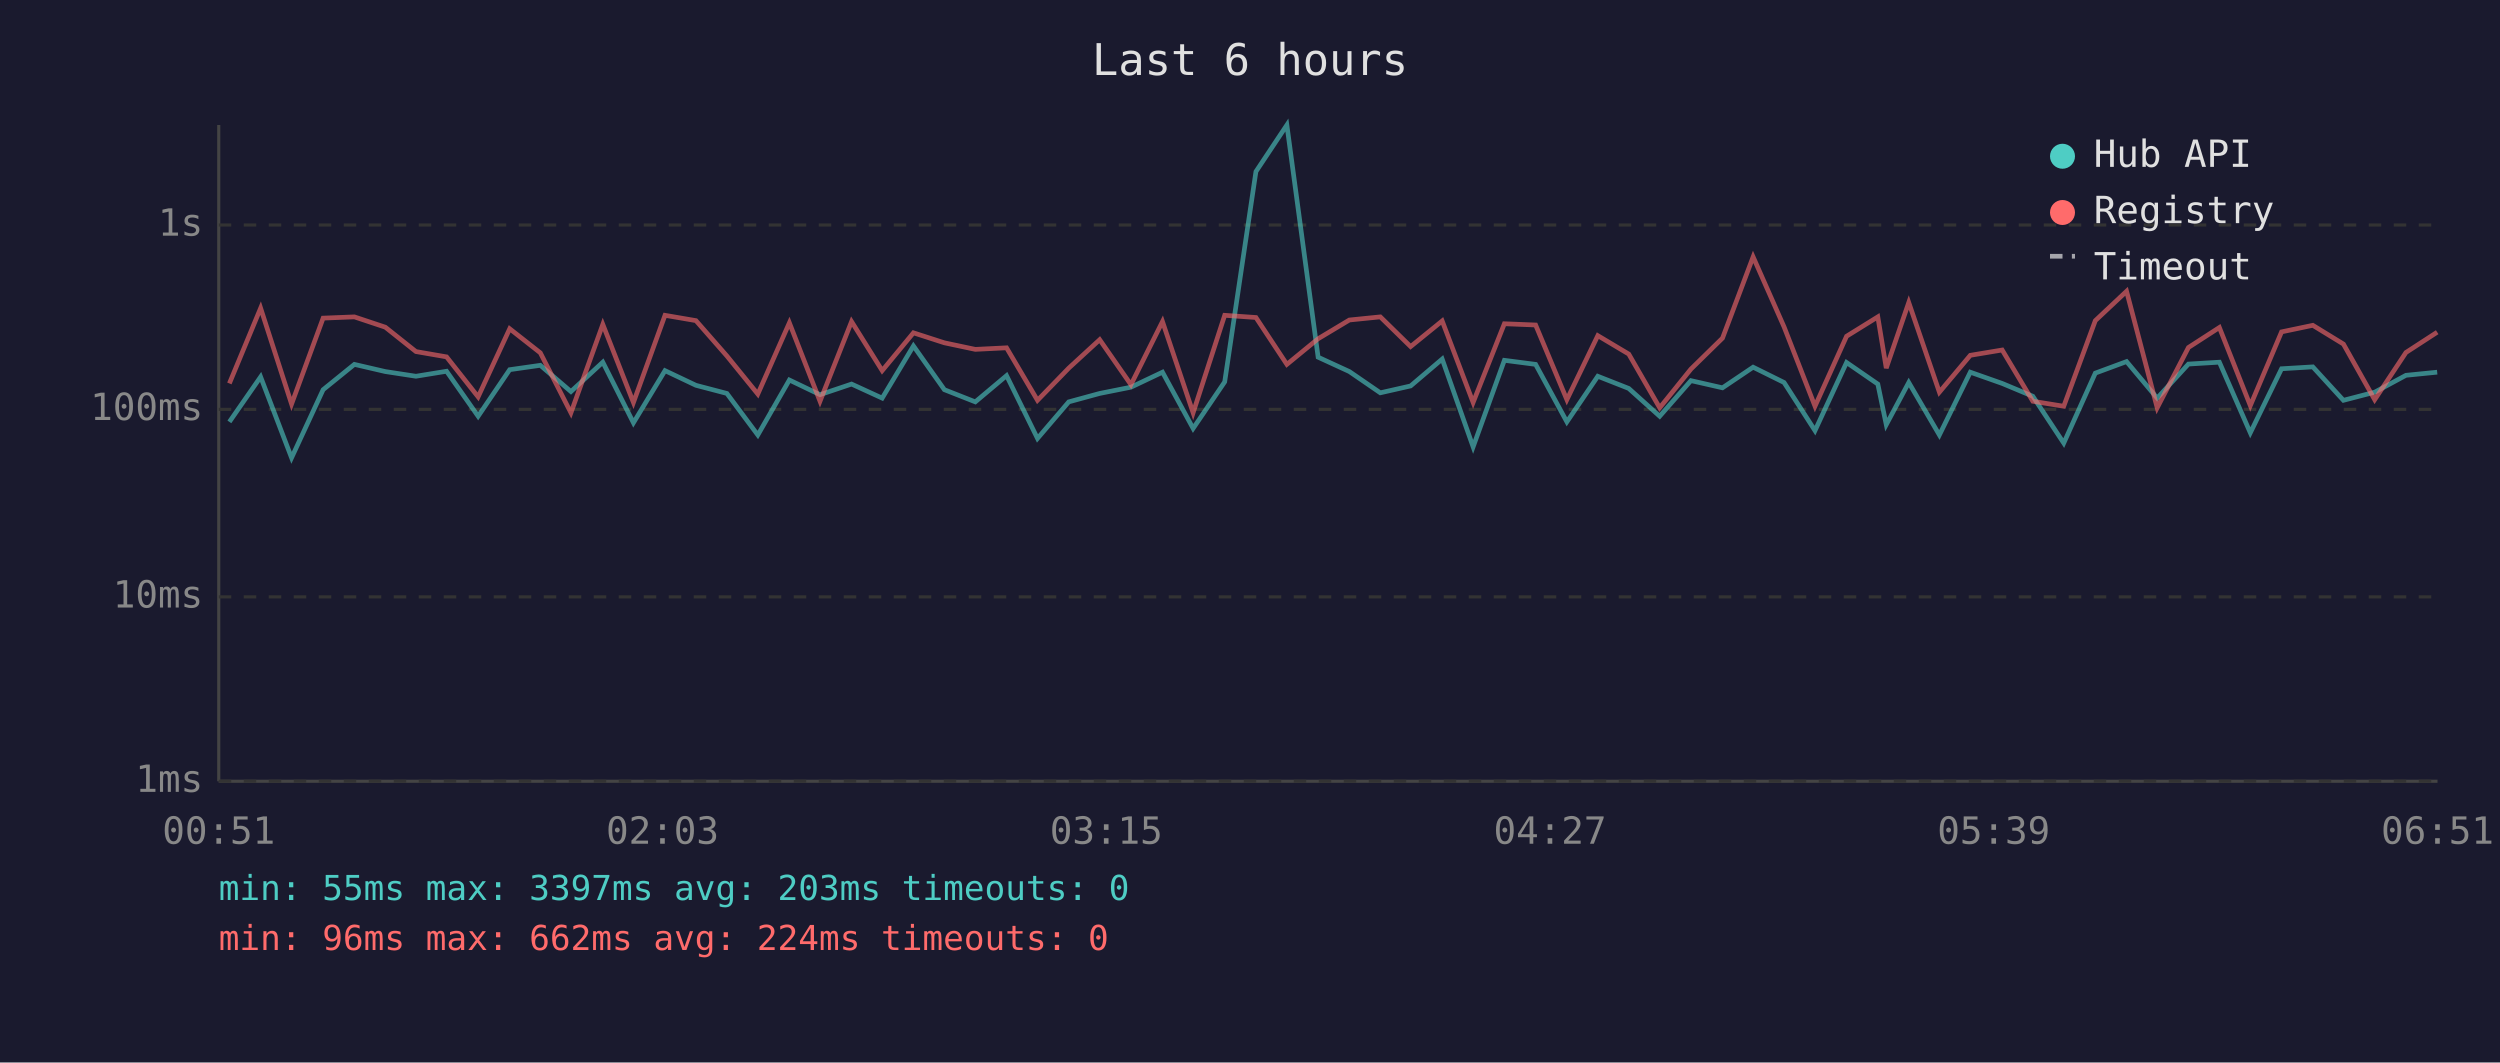
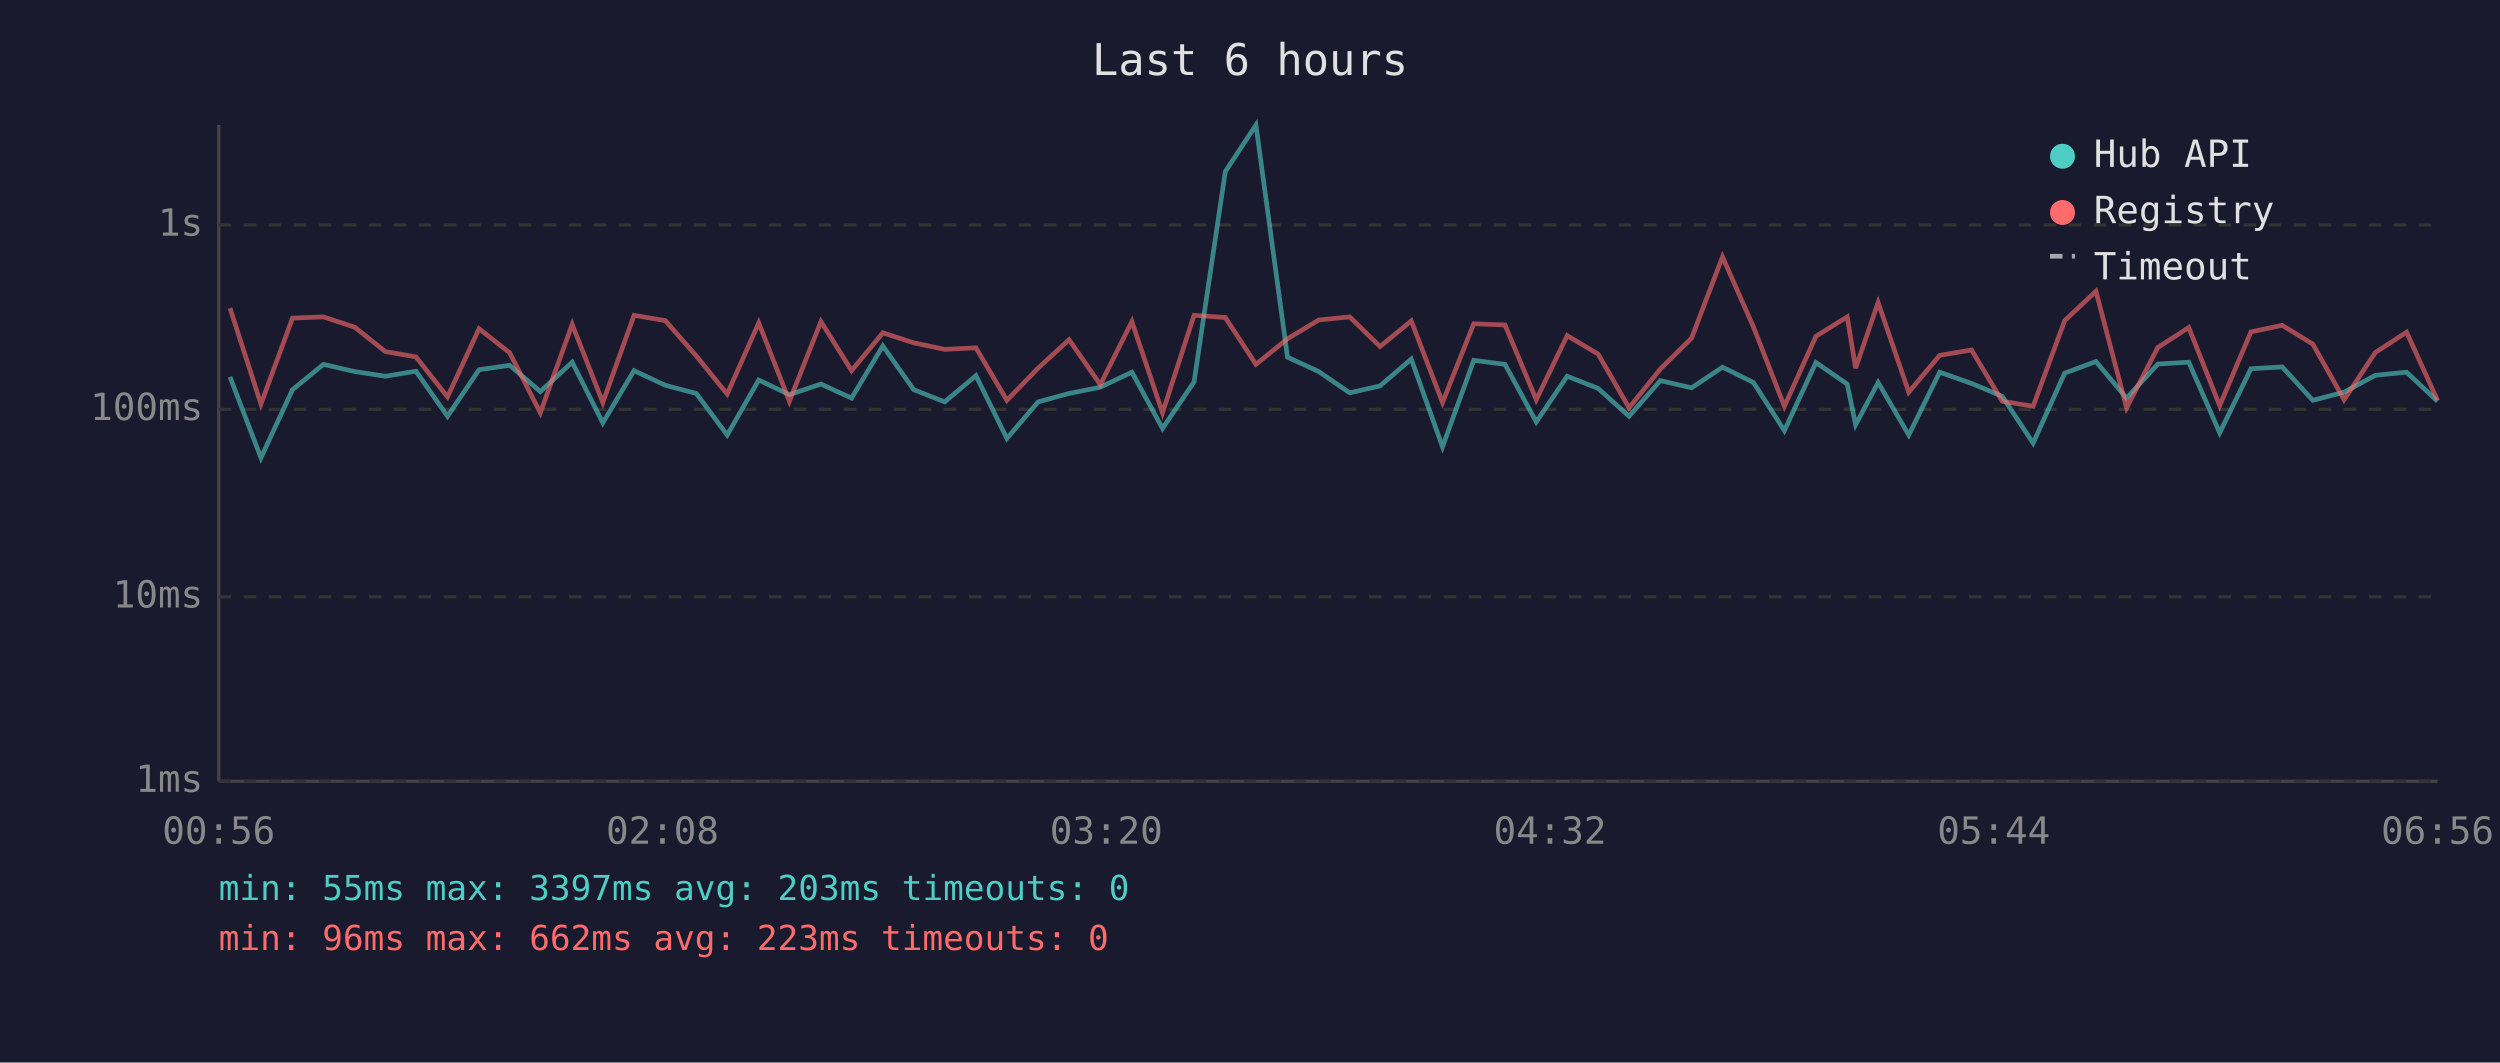
<svg xmlns="http://www.w3.org/2000/svg" viewBox="0 0 800 340" font-family="monospace" font-size="12">
  <rect width="800" height="340" fill="#1a1a2e" />
  <text x="400" y="24" fill="#e0e0e0" font-size="14" text-anchor="middle">Last 6 hours</text>
  <line x1="70" y1="40" x2="70" y2="250" stroke="#444" stroke-width="1" />
  <line x1="70" y1="250" x2="780" y2="250" stroke="#444" stroke-width="1" />
  <line x1="70" y1="250" x2="780" y2="250" stroke="#333" stroke-width="1" stroke-dasharray="4" />
  <text x="65" y="250" fill="#888" text-anchor="end" dominant-baseline="middle">1ms</text>
  <line x1="70" y1="191" x2="780" y2="191" stroke="#333" stroke-width="1" stroke-dasharray="4" />
  <text x="65" y="191" fill="#888" text-anchor="end" dominant-baseline="middle">10ms</text>
  <line x1="70" y1="131" x2="780" y2="131" stroke="#333" stroke-width="1" stroke-dasharray="4" />
  <text x="65" y="131" fill="#888" text-anchor="end" dominant-baseline="middle">100ms</text>
  <line x1="70" y1="72" x2="780" y2="72" stroke="#333" stroke-width="1" stroke-dasharray="4" />
  <text x="65" y="72" fill="#888" text-anchor="end" dominant-baseline="middle">1s</text>
-   <text x="70" y="270" fill="#888" text-anchor="middle">00:51</text>
-   <text x="212" y="270" fill="#888" text-anchor="middle">02:03</text>
-   <text x="354" y="270" fill="#888" text-anchor="middle">03:15</text>
-   <text x="496" y="270" fill="#888" text-anchor="middle">04:27</text>
-   <text x="638" y="270" fill="#888" text-anchor="middle">05:39</text>
-   <text x="780" y="270" fill="#888" text-anchor="middle">06:51</text>
-   <polyline points="73.4,135.0 83.4,120.6 93.3,146.5 103.4,124.7 113.4,116.6 123.3,118.9 133.1,120.4 142.9,118.8 153.0,133.2 163.1,118.3 172.9,116.9 182.7,125.3 192.9,115.9 202.7,135.3 212.8,118.6 222.7,123.3 232.6,125.9 242.5,139.2 252.6,121.6 262.4,126.3 272.5,122.9 282.3,127.4 292.3,110.7 302.2,124.7 312.1,128.6 322.1,120.2 332.0,140.3 342.0,128.6 351.9,125.9 361.9,123.9 372.0,119.1 381.8,137.1 391.9,122.2 401.9,54.9 411.8,40.0 421.8,114.3 431.8,118.9 441.7,125.7 451.4,123.5 461.5,114.9 471.4,143.0 481.4,115.3 491.4,116.6 501.4,135.0 511.3,120.4 521.2,124.3 531.1,133.2 541.1,121.8 551.2,124.1 561.0,117.5 570.9,122.4 580.8,137.8 590.9,116.0 600.9,122.9 603.6,135.9 610.8,122.4 620.6,139.2 630.5,119.1 640.7,122.7 650.5,126.8 660.4,141.8 670.5,119.4 680.5,115.7 690.3,127.4 700.3,116.5 710.2,115.9 720.1,138.5 730.1,118.0 740.1,117.4 749.9,128.1 759.9,125.5 769.9,120.1 779.9,119.1" fill="none" stroke="#4ecdc4" stroke-width="1.5" opacity="0.6" />
-   <polyline points="73.4,122.7 83.4,98.6 93.3,129.3 103.4,101.8 113.4,101.4 123.3,104.7 133.1,112.5 142.9,114.2 153.0,127.0 163.1,105.2 172.9,112.9 182.7,132.1 192.9,103.8 202.7,128.8 212.8,100.9 222.7,102.6 232.6,113.9 242.5,126.1 252.6,103.3 262.4,128.4 272.5,102.9 282.3,118.6 292.3,106.5 302.2,109.7 312.1,111.8 322.1,111.3 332.0,128.1 342.0,117.8 351.9,108.7 361.9,123.1 372.0,102.9 381.8,132.1 391.9,100.9 401.9,101.6 411.8,116.6 421.8,108.4 431.8,102.4 441.7,101.4 451.4,110.9 461.5,102.7 471.4,128.8 481.4,103.6 491.4,104.0 501.4,127.9 511.3,107.4 521.2,113.3 531.1,130.5 541.1,118.1 551.2,108.2 561.0,82.2 570.9,104.6 580.8,130.0 590.9,107.6 600.9,101.4 603.6,117.8 610.8,96.8 620.6,125.5 630.5,113.7 640.7,112.0 650.5,128.4 660.4,130.0 670.5,102.6 680.5,93.2 690.3,130.5 700.3,111.2 710.2,104.8 720.1,129.8 730.1,106.2 740.1,104.1 749.9,110.1 759.9,127.9 769.9,112.8 779.9,106.3" fill="none" stroke="#ff6b6b" stroke-width="1.5" opacity="0.6" />
+   <text x="70" y="270" fill="#888" text-anchor="middle">00:56</text>
+   <text x="212" y="270" fill="#888" text-anchor="middle">02:08</text>
+   <text x="354" y="270" fill="#888" text-anchor="middle">03:20</text>
+   <text x="496" y="270" fill="#888" text-anchor="middle">04:32</text>
+   <text x="638" y="270" fill="#888" text-anchor="middle">05:44</text>
+   <text x="780" y="270" fill="#888" text-anchor="middle">06:56</text>
+   <polyline points="73.6,120.6 83.5,146.5 93.6,124.7 103.5,116.6 113.5,118.9 123.3,120.4 133.1,118.8 143.2,133.2 153.3,118.3 163.1,116.9 172.9,125.3 183.1,115.9 192.9,135.3 202.9,118.6 212.9,123.3 222.8,125.9 232.7,139.2 242.8,121.6 252.6,126.3 262.7,122.9 272.5,127.4 282.5,110.7 292.4,124.7 302.3,128.6 312.3,120.2 322.2,140.3 332.2,128.6 342.1,125.9 352.1,123.9 362.2,119.1 372.0,137.1 382.1,122.2 392.1,54.9 401.9,40.0 412.0,114.3 422.0,118.9 431.9,125.7 441.6,123.5 451.6,114.9 461.6,143.0 471.6,115.3 481.6,116.6 491.6,135.0 501.5,120.4 511.4,124.3 521.3,133.2 531.3,121.8 541.3,124.1 551.2,117.5 561.1,122.4 571.0,137.8 581.1,116.0 591.1,122.9 593.8,135.9 601.0,122.4 610.8,139.2 620.7,119.1 630.9,122.7 640.7,126.8 650.6,141.8 660.7,119.4 670.7,115.7 680.5,127.4 690.5,116.5 700.4,115.9 710.3,138.5 720.3,118.0 730.3,117.4 740.1,128.1 750.1,125.5 760.1,120.1 770.1,119.1 780.0,128.4" fill="none" stroke="#4ecdc4" stroke-width="1.5" opacity="0.6" />
+   <polyline points="73.6,98.6 83.5,129.3 93.6,101.8 103.5,101.4 113.5,104.7 123.3,112.5 133.1,114.2 143.2,127.0 153.3,105.2 163.1,112.9 172.9,132.1 183.1,103.8 192.9,128.8 202.9,100.9 212.9,102.6 222.8,113.9 232.7,126.1 242.8,103.3 252.6,128.4 262.7,102.9 272.5,118.6 282.5,106.5 292.4,109.7 302.3,111.8 312.3,111.3 322.2,128.1 332.2,117.8 342.1,108.7 352.1,123.1 362.2,102.9 372.0,132.1 382.1,100.9 392.1,101.6 401.9,116.6 412.0,108.4 422.0,102.4 431.9,101.4 441.6,110.9 451.6,102.7 461.6,128.8 471.6,103.6 481.6,104.0 491.6,127.9 501.5,107.4 511.4,113.3 521.3,130.5 531.3,118.1 541.3,108.2 551.2,82.2 561.1,104.6 571.0,130.0 581.1,107.6 591.1,101.4 593.8,117.8 601.0,96.8 610.8,125.5 620.7,113.7 630.9,112.0 640.7,128.4 650.6,130.0 660.7,102.6 670.7,93.2 680.5,130.5 690.5,111.2 700.4,104.8 710.3,129.8 720.3,106.2 730.3,104.1 740.1,110.1 750.1,127.9 760.1,112.8 770.1,106.3 780.0,128.1" fill="none" stroke="#ff6b6b" stroke-width="1.5" opacity="0.6" />
  <circle cx="660" cy="50" r="4" fill="#4ecdc4" />
  <text x="670" y="50" fill="#e0e0e0" dominant-baseline="middle">Hub API</text>
  <circle cx="660" cy="68" r="4" fill="#ff6b6b" />
  <text x="670" y="68" fill="#e0e0e0" dominant-baseline="middle">Registry</text>
  <line x1="656" y1="82" x2="664" y2="82" stroke="#e0e0e0" stroke-width="1.5" stroke-dasharray="4,3" opacity="0.7" />
  <text x="670" y="86" fill="#e0e0e0" dominant-baseline="middle">Timeout</text>
  <text x="70" y="288" fill="#4ecdc4" font-size="11">min: 55ms  max: 3397ms  avg: 203ms  timeouts: 0</text>
-   <text x="70" y="304" fill="#ff6b6b" font-size="11">min: 96ms  max: 662ms  avg: 224ms  timeouts: 0</text>
+   <text x="70" y="304" fill="#ff6b6b" font-size="11">min: 96ms  max: 662ms  avg: 223ms  timeouts: 0</text>
</svg>
